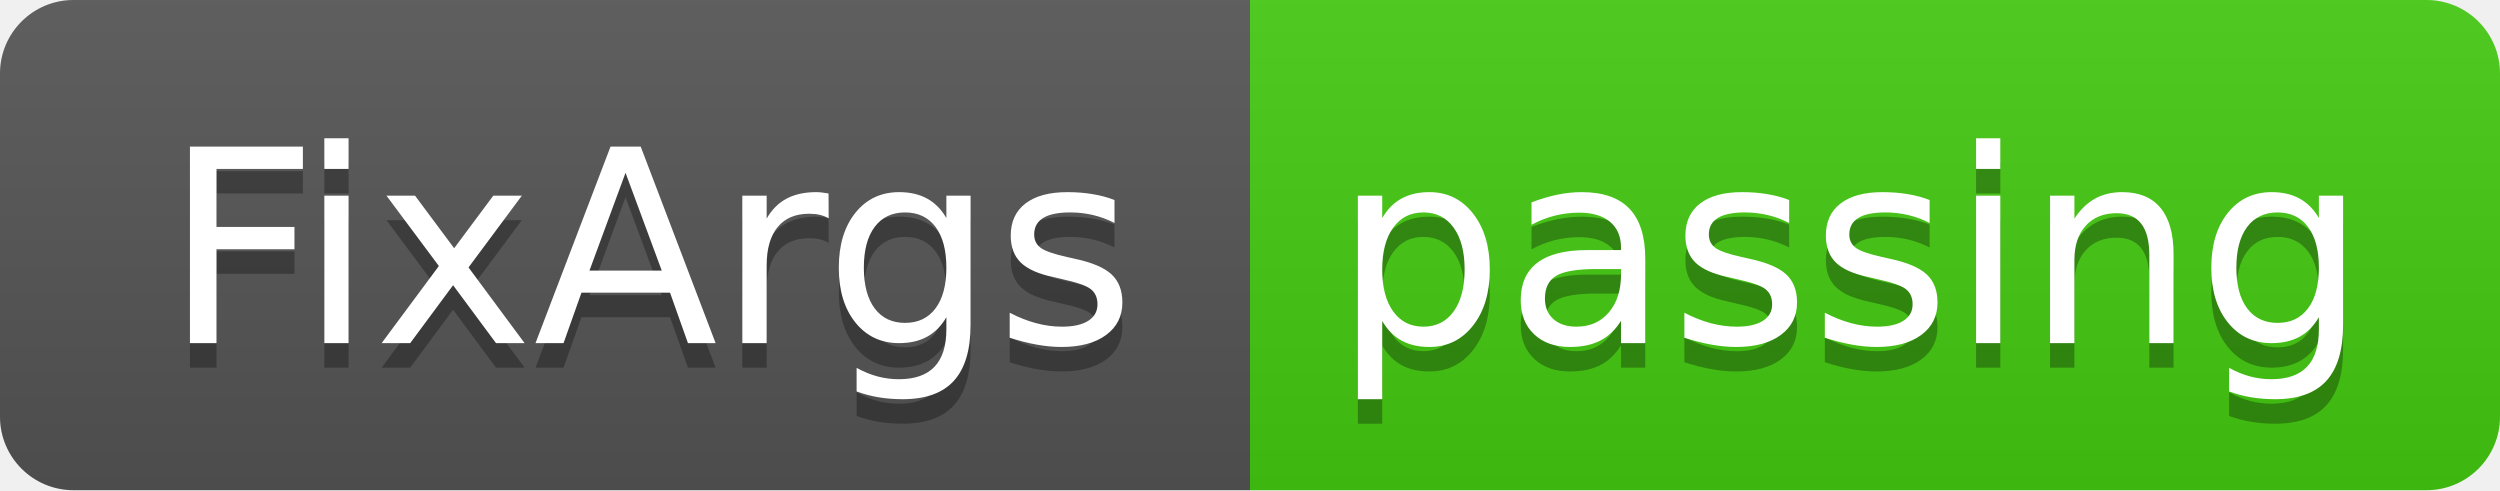
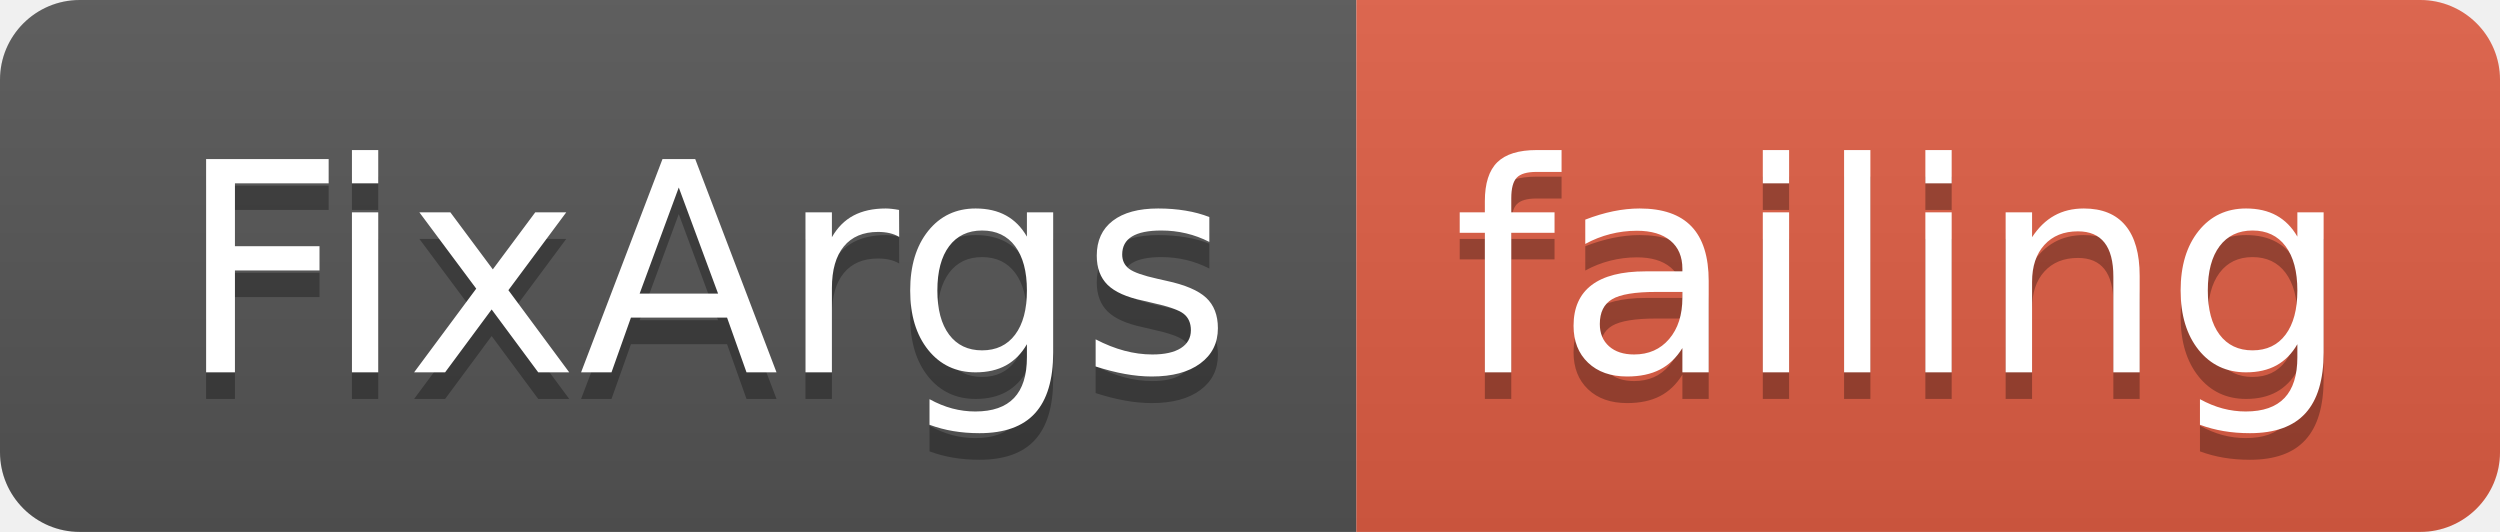
- <svg xmlns="http://www.w3.org/2000/svg" width="102" height="20">
+ <svg xmlns="http://www.w3.org/2000/svg" width="94" height="20">
  <linearGradient id="smooth" x2="0" y2="100%">
    <stop offset="0" stop-color="#bbb" stop-opacity=".1" />
    <stop offset="1" stop-opacity=".1" />
  </linearGradient>
  <clipPath id="round">
-     <rect width="102" height="20" rx="3" fill="#fff" />
+     <rect width="94" height="20" rx="3" fill="#fff" />
  </clipPath>
  <g clip-path="url(#round)">
    <rect width="51" height="20" fill="#555" />
-     <rect x="51" width="51" height="20" fill="#4c1" />
-     <rect width="102" height="20" fill="url(#smooth)" />
+     <rect x="51" width="43" height="20" fill="#e05d44" />
+     <rect width="94" height="20" fill="url(#smooth)" />
  </g>
  <g fill="#fff" text-anchor="middle" font-family="DejaVu Sans,Verdana,Geneva,sans-serif" font-size="110">
    <text x="265" y="150" fill="#010101" fill-opacity=".3" transform="scale(0.1)" textLength="410" lengthAdjust="spacing">FixArgs</text>
    <text x="265" y="140" transform="scale(0.1)" textLength="410" lengthAdjust="spacing">FixArgs</text>
-     <text x="755" y="150" fill="#010101" fill-opacity=".3" transform="scale(0.1)" textLength="410" lengthAdjust="spacing">passing</text>
-     <text x="755" y="140" transform="scale(0.1)" textLength="410" lengthAdjust="spacing">passing</text>
+     <text x="715" y="150" fill="#010101" fill-opacity=".3" transform="scale(0.1)" textLength="330" lengthAdjust="spacing">failing</text>
+     <text x="715" y="140" transform="scale(0.1)" textLength="330" lengthAdjust="spacing">failing</text>
  </g>
</svg>
